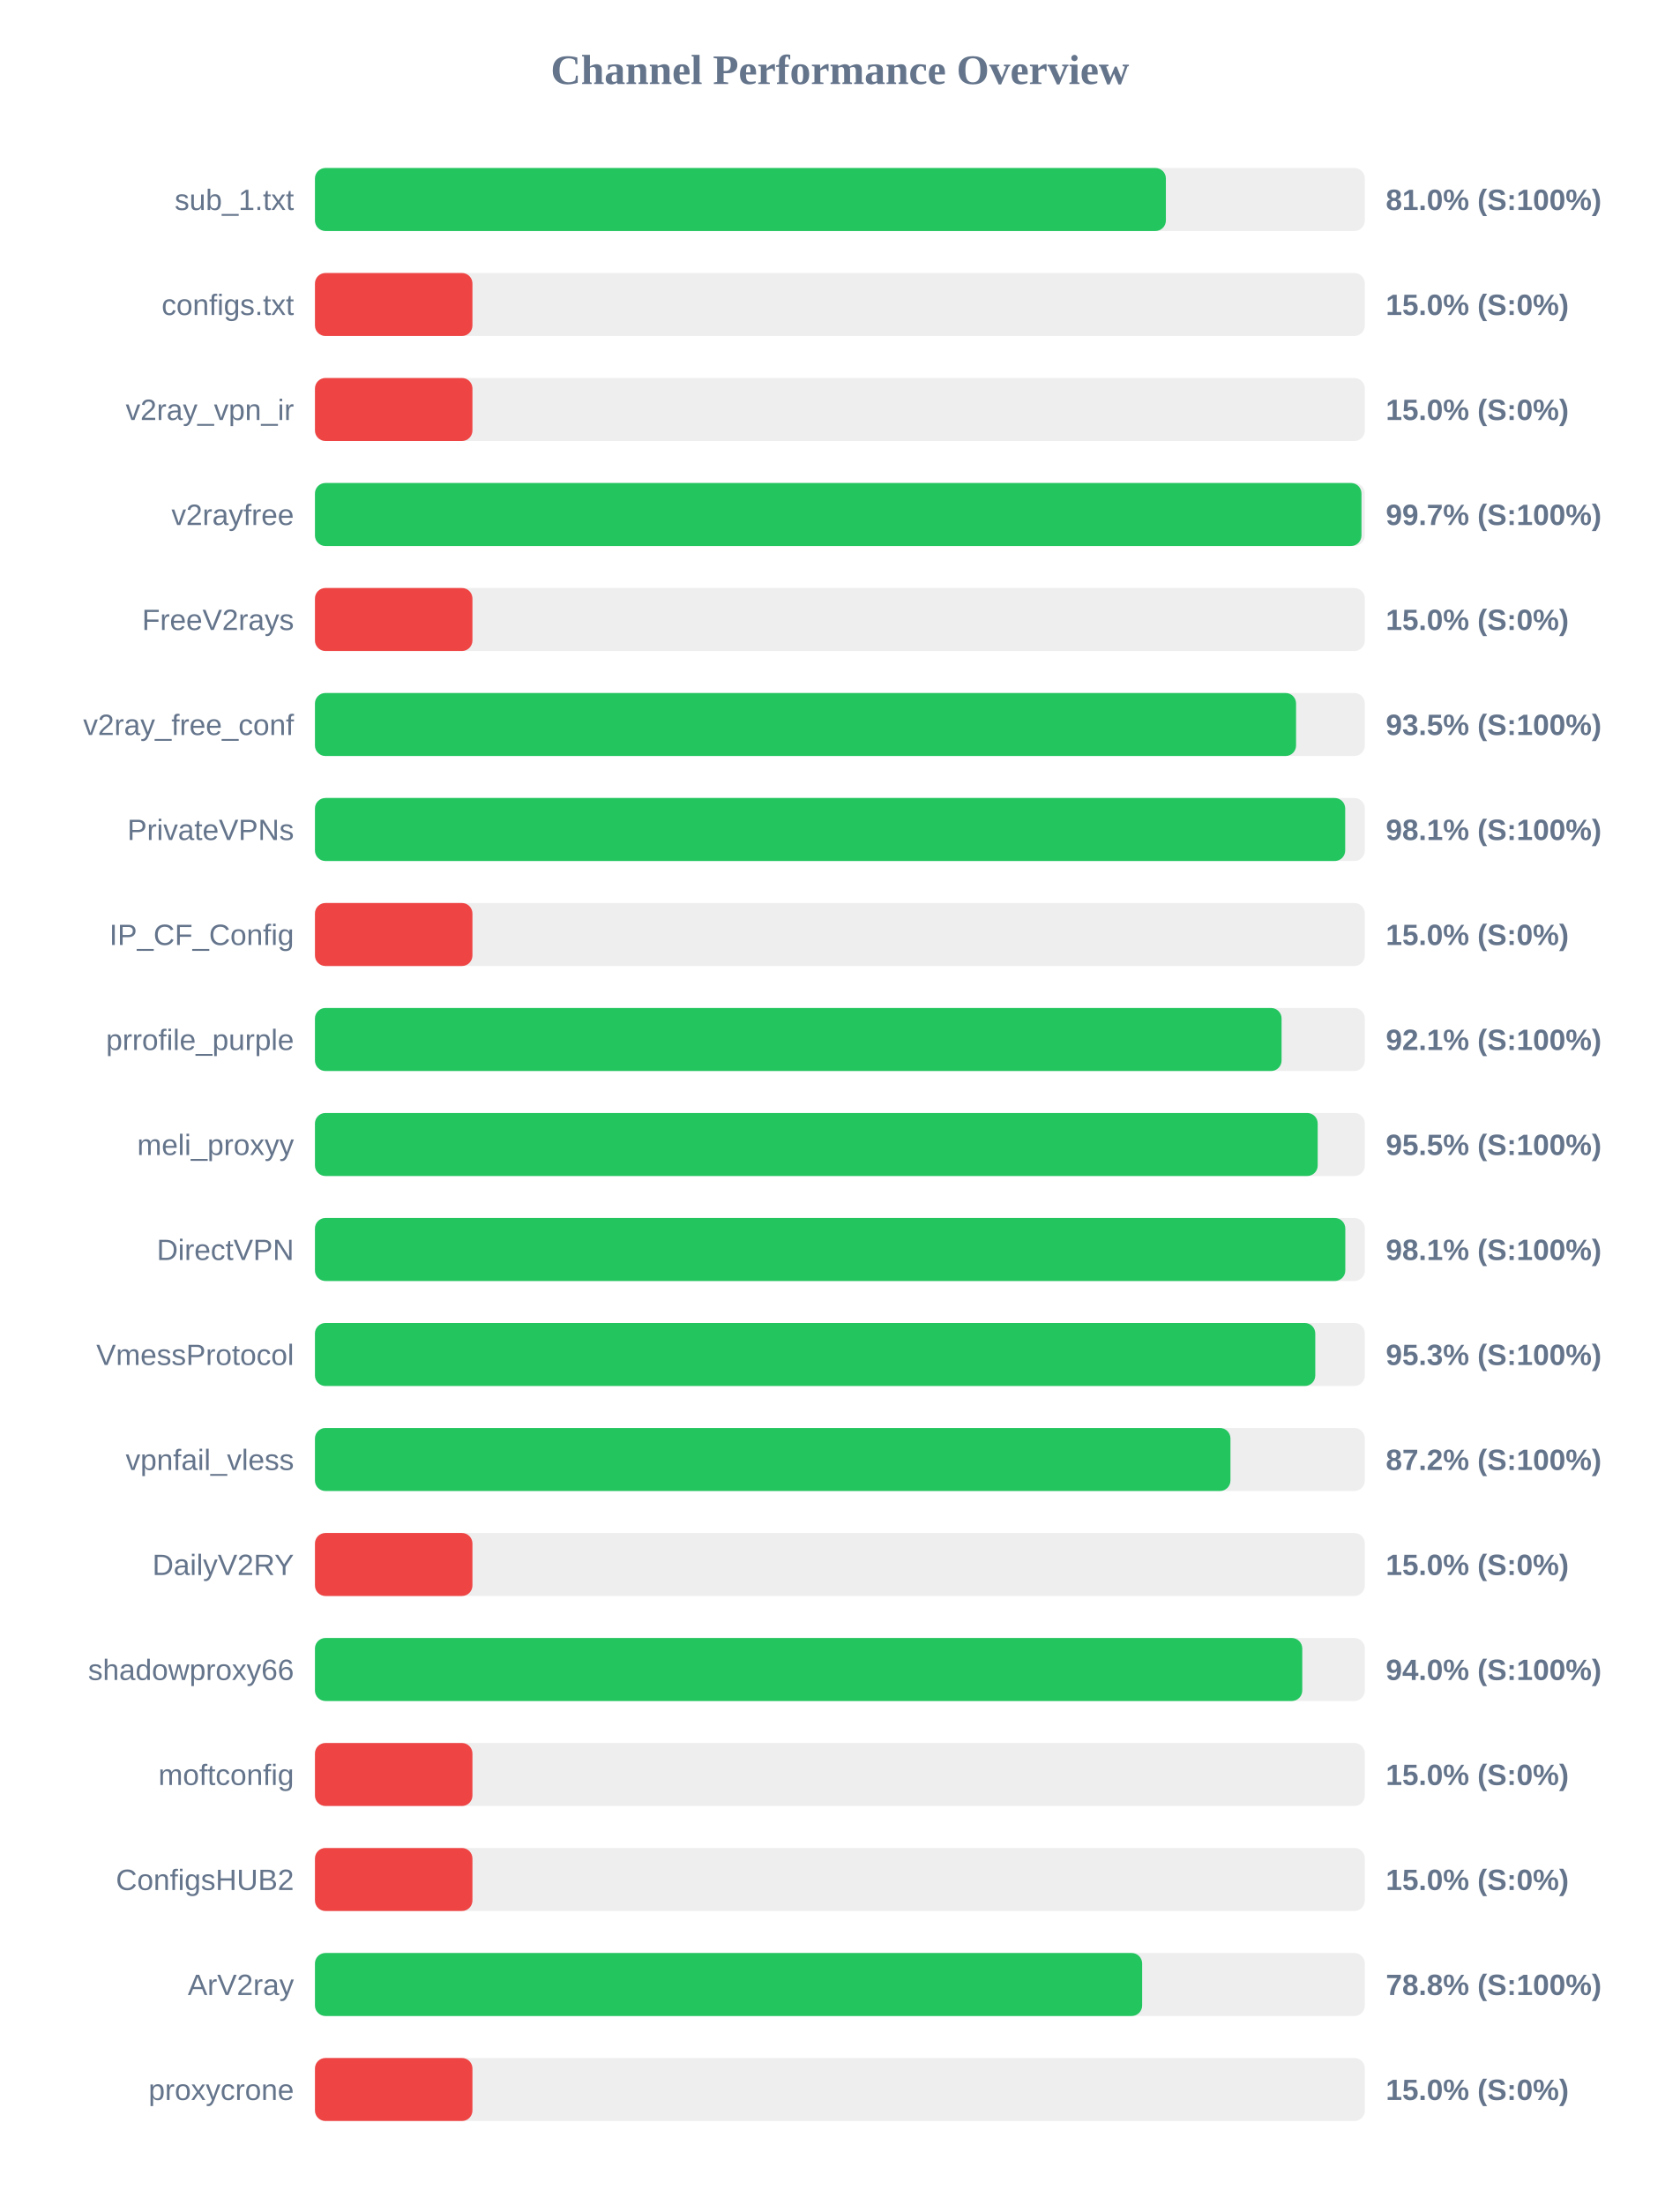
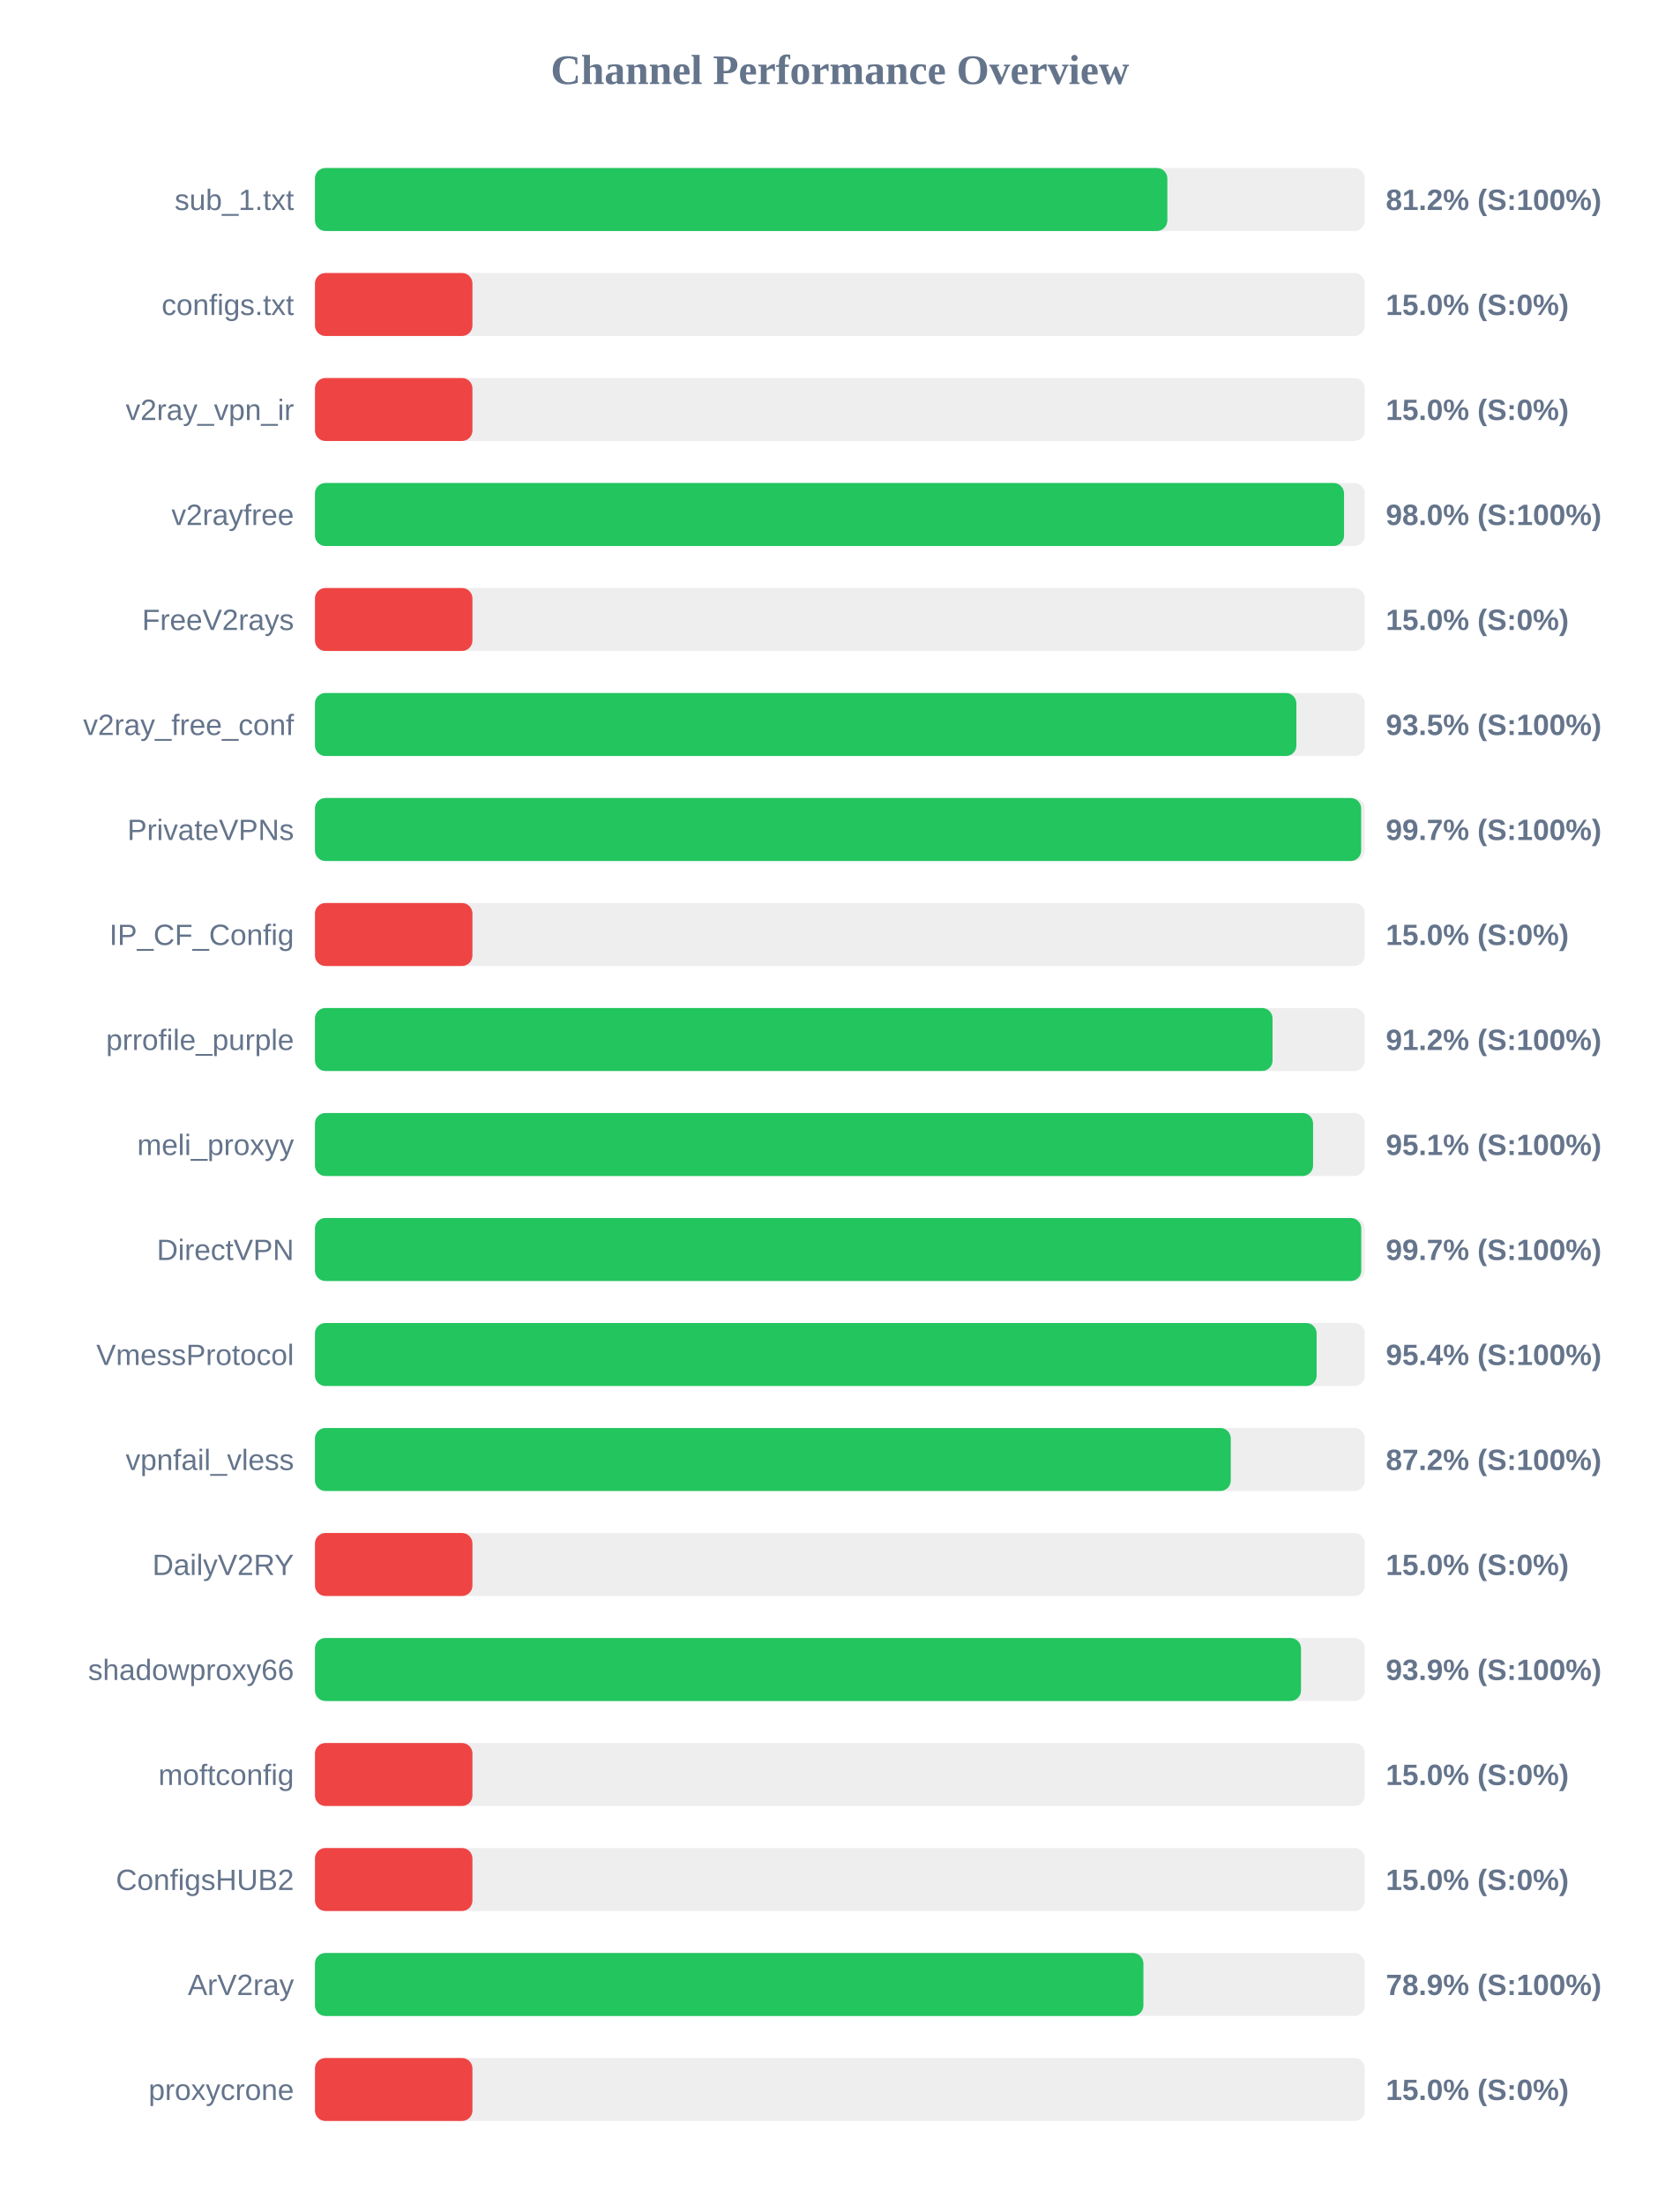
<svg xmlns="http://www.w3.org/2000/svg" width="800" height="1050" version="1.1">
  <style>
        .row { font: 14px Arial; fill: #64748b; }
        .score { font: bold 14px Arial; fill: #64748b; }
    </style>
  <text x="400" y="40" text-anchor="middle" font-size="20px" font-weight="bold" fill="#64748b">Channel Performance Overview</text>
  <rect x="150" y="80" width="500" height="30" fill="#eee" rx="5" />
-   <rect x="150" y="80" width="405.25" height="30" fill="#22c55e" rx="5" />
+   <rect x="150" y="80" width="405.95" height="30" fill="#22c55e" rx="5" />
  <text x="140" y="100" text-anchor="end" class="row">sub_1.txt</text>
-   <text x="660" y="100" text-anchor="start" class="score">81.0% (S:100%)</text>
+   <text x="660" y="100" text-anchor="start" class="score">81.2% (S:100%)</text>
  <rect x="150" y="130" width="500" height="30" fill="#eee" rx="5" />
  <rect x="150" y="130" width="75.0" height="30" fill="#ef4444" rx="5" />
  <text x="140" y="150" text-anchor="end" class="row">configs.txt</text>
  <text x="660" y="150" text-anchor="start" class="score">15.0% (S:0%)</text>
  <rect x="150" y="180" width="500" height="30" fill="#eee" rx="5" />
  <rect x="150" y="180" width="75.0" height="30" fill="#ef4444" rx="5" />
  <text x="140" y="200" text-anchor="end" class="row">v2ray_vpn_ir</text>
  <text x="660" y="200" text-anchor="start" class="score">15.0% (S:0%)</text>
  <rect x="150" y="230" width="500" height="30" fill="#eee" rx="5" />
-   <rect x="150" y="230" width="498.4" height="30" fill="#22c55e" rx="5" />
+   <rect x="150" y="230" width="490.1" height="30" fill="#22c55e" rx="5" />
  <text x="140" y="250" text-anchor="end" class="row">v2rayfree</text>
-   <text x="660" y="250" text-anchor="start" class="score">99.7% (S:100%)</text>
+   <text x="660" y="250" text-anchor="start" class="score">98.0% (S:100%)</text>
  <rect x="150" y="280" width="500" height="30" fill="#eee" rx="5" />
  <rect x="150" y="280" width="75.0" height="30" fill="#ef4444" rx="5" />
  <text x="140" y="300" text-anchor="end" class="row">FreeV2rays</text>
  <text x="660" y="300" text-anchor="start" class="score">15.0% (S:0%)</text>
  <rect x="150" y="330" width="500" height="30" fill="#eee" rx="5" />
-   <rect x="150" y="330" width="467.25" height="30" fill="#22c55e" rx="5" />
+   <rect x="150" y="330" width="467.4" height="30" fill="#22c55e" rx="5" />
  <text x="140" y="350" text-anchor="end" class="row">v2ray_free_conf</text>
  <text x="660" y="350" text-anchor="start" class="score">93.5% (S:100%)</text>
  <rect x="150" y="380" width="500" height="30" fill="#eee" rx="5" />
-   <rect x="150" y="380" width="490.65" height="30" fill="#22c55e" rx="5" />
+   <rect x="150" y="380" width="498.25" height="30" fill="#22c55e" rx="5" />
  <text x="140" y="400" text-anchor="end" class="row">PrivateVPNs</text>
-   <text x="660" y="400" text-anchor="start" class="score">98.1% (S:100%)</text>
+   <text x="660" y="400" text-anchor="start" class="score">99.7% (S:100%)</text>
  <rect x="150" y="430" width="500" height="30" fill="#eee" rx="5" />
  <rect x="150" y="430" width="75.0" height="30" fill="#ef4444" rx="5" />
  <text x="140" y="450" text-anchor="end" class="row">IP_CF_Config</text>
  <text x="660" y="450" text-anchor="start" class="score">15.0% (S:0%)</text>
  <rect x="150" y="480" width="500" height="30" fill="#eee" rx="5" />
-   <rect x="150" y="480" width="460.35" height="30" fill="#22c55e" rx="5" />
+   <rect x="150" y="480" width="456.05" height="30" fill="#22c55e" rx="5" />
  <text x="140" y="500" text-anchor="end" class="row">prrofile_purple</text>
-   <text x="660" y="500" text-anchor="start" class="score">92.1% (S:100%)</text>
+   <text x="660" y="500" text-anchor="start" class="score">91.2% (S:100%)</text>
  <rect x="150" y="530" width="500" height="30" fill="#eee" rx="5" />
-   <rect x="150" y="530" width="477.55" height="30" fill="#22c55e" rx="5" />
+   <rect x="150" y="530" width="475.35" height="30" fill="#22c55e" rx="5" />
  <text x="140" y="550" text-anchor="end" class="row">meli_proxyy</text>
-   <text x="660" y="550" text-anchor="start" class="score">95.5% (S:100%)</text>
+   <text x="660" y="550" text-anchor="start" class="score">95.1% (S:100%)</text>
  <rect x="150" y="580" width="500" height="30" fill="#eee" rx="5" />
-   <rect x="150" y="580" width="490.7" height="30" fill="#22c55e" rx="5" />
+   <rect x="150" y="580" width="498.3" height="30" fill="#22c55e" rx="5" />
  <text x="140" y="600" text-anchor="end" class="row">DirectVPN</text>
-   <text x="660" y="600" text-anchor="start" class="score">98.1% (S:100%)</text>
+   <text x="660" y="600" text-anchor="start" class="score">99.7% (S:100%)</text>
  <rect x="150" y="630" width="500" height="30" fill="#eee" rx="5" />
-   <rect x="150" y="630" width="476.4" height="30" fill="#22c55e" rx="5" />
+   <rect x="150" y="630" width="477.05" height="30" fill="#22c55e" rx="5" />
  <text x="140" y="650" text-anchor="end" class="row">VmessProtocol</text>
-   <text x="660" y="650" text-anchor="start" class="score">95.3% (S:100%)</text>
+   <text x="660" y="650" text-anchor="start" class="score">95.4% (S:100%)</text>
  <rect x="150" y="680" width="500" height="30" fill="#eee" rx="5" />
-   <rect x="150" y="680" width="436.0" height="30" fill="#22c55e" rx="5" />
+   <rect x="150" y="680" width="436.15" height="30" fill="#22c55e" rx="5" />
  <text x="140" y="700" text-anchor="end" class="row">vpnfail_vless</text>
  <text x="660" y="700" text-anchor="start" class="score">87.2% (S:100%)</text>
  <rect x="150" y="730" width="500" height="30" fill="#eee" rx="5" />
  <rect x="150" y="730" width="75.0" height="30" fill="#ef4444" rx="5" />
  <text x="140" y="750" text-anchor="end" class="row">DailyV2RY</text>
  <text x="660" y="750" text-anchor="start" class="score">15.0% (S:0%)</text>
  <rect x="150" y="780" width="500" height="30" fill="#eee" rx="5" />
-   <rect x="150" y="780" width="470.2" height="30" fill="#22c55e" rx="5" />
+   <rect x="150" y="780" width="469.6" height="30" fill="#22c55e" rx="5" />
  <text x="140" y="800" text-anchor="end" class="row">shadowproxy66</text>
-   <text x="660" y="800" text-anchor="start" class="score">94.0% (S:100%)</text>
+   <text x="660" y="800" text-anchor="start" class="score">93.9% (S:100%)</text>
  <rect x="150" y="830" width="500" height="30" fill="#eee" rx="5" />
  <rect x="150" y="830" width="75.0" height="30" fill="#ef4444" rx="5" />
  <text x="140" y="850" text-anchor="end" class="row">moftconfig</text>
  <text x="660" y="850" text-anchor="start" class="score">15.0% (S:0%)</text>
  <rect x="150" y="880" width="500" height="30" fill="#eee" rx="5" />
  <rect x="150" y="880" width="75.0" height="30" fill="#ef4444" rx="5" />
  <text x="140" y="900" text-anchor="end" class="row">ConfigsHUB2</text>
  <text x="660" y="900" text-anchor="start" class="score">15.0% (S:0%)</text>
  <rect x="150" y="930" width="500" height="30" fill="#eee" rx="5" />
-   <rect x="150" y="930" width="393.95" height="30" fill="#22c55e" rx="5" />
+   <rect x="150" y="930" width="394.55" height="30" fill="#22c55e" rx="5" />
  <text x="140" y="950" text-anchor="end" class="row">ArV2ray</text>
-   <text x="660" y="950" text-anchor="start" class="score">78.8% (S:100%)</text>
+   <text x="660" y="950" text-anchor="start" class="score">78.9% (S:100%)</text>
  <rect x="150" y="980" width="500" height="30" fill="#eee" rx="5" />
  <rect x="150" y="980" width="75.0" height="30" fill="#ef4444" rx="5" />
  <text x="140" y="1000" text-anchor="end" class="row">proxycrone</text>
  <text x="660" y="1000" text-anchor="start" class="score">15.0% (S:0%)</text>
</svg>
